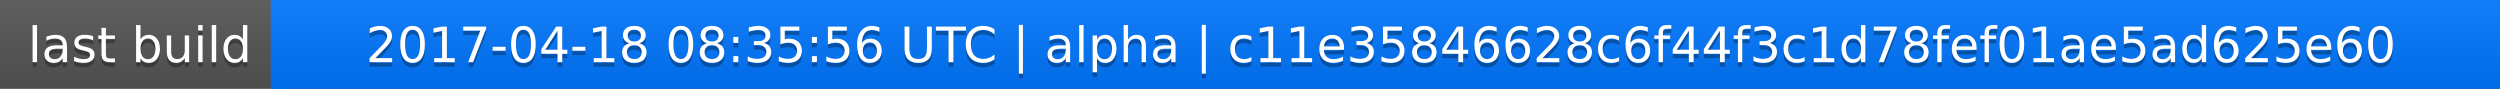
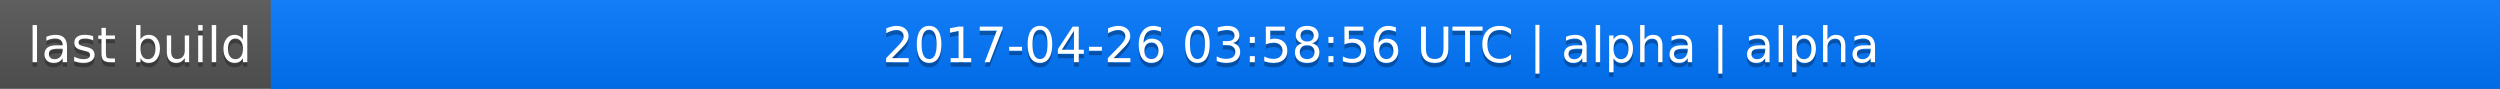
<svg xmlns="http://www.w3.org/2000/svg" width="563" height="20">
  <linearGradient id="a" x2="0" y2="100%">
    <stop offset="0" stop-color="#bbb" stop-opacity=".1" />
    <stop offset="1" stop-opacity=".1" />
  </linearGradient>
  <rect rx="0" width="563" height="20" fill="#555" />
  <rect rx="0" x="61" width="502" height="20" fill="#07f" />
  <path fill="#07f" d="M61 0h4v20h-4z" />
  <rect rx="0" width="563" height="20" fill="url(#a)" />
  <g fill="#fff" text-anchor="middle" font-family="DejaVu Sans,Verdana,Geneva,sans-serif" font-size="11">
    <text x="31.5" y="15" fill="#010101" fill-opacity=".3">last build</text>
    <text x="31.5" y="14">last build</text>
-     <text x="311" y="15" fill="#010101" fill-opacity=".3">2017-04-18 08:35:56 UTC | alpha | c11e35846628c6f44f3c1d78fef01ae5ad625e60</text>
-     <text x="311" y="14">2017-04-18 08:35:56 UTC | alpha | c11e35846628c6f44f3c1d78fef01ae5ad625e60</text>
+     <text x="311" y="15" fill="#010101" fill-opacity=".3">2017-04-26 03:58:56 UTC | alpha | alpha</text>
+     <text x="311" y="14">2017-04-26 03:58:56 UTC | alpha | alpha</text>
  </g>
</svg>
